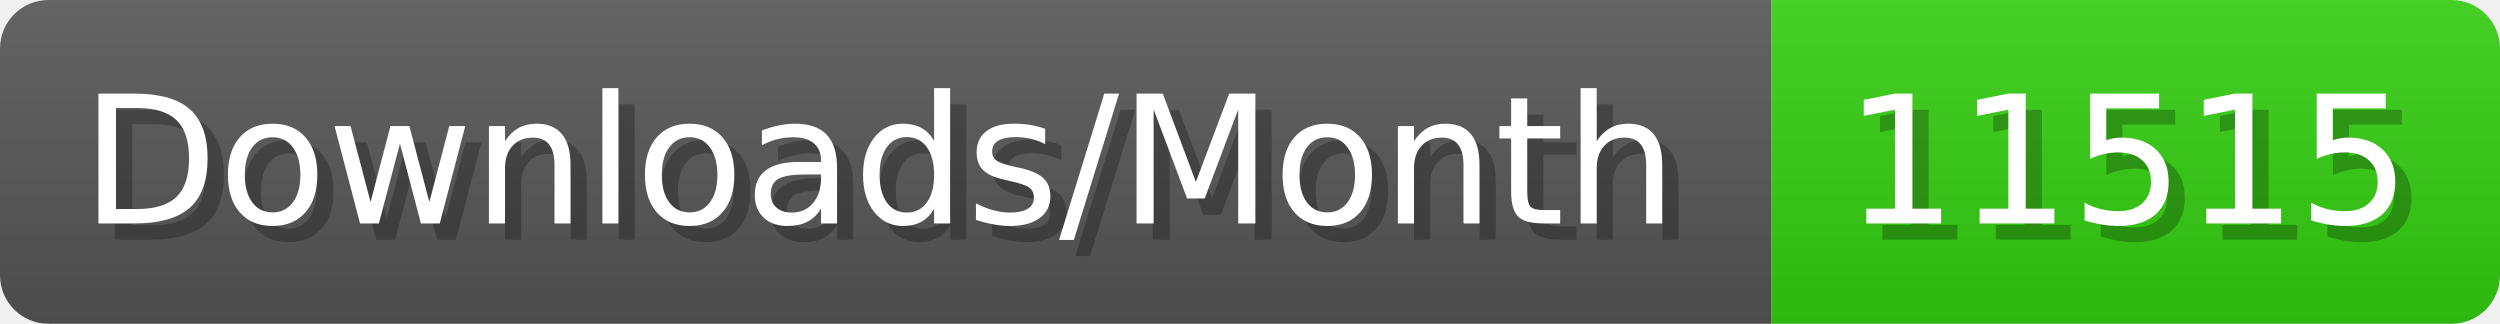
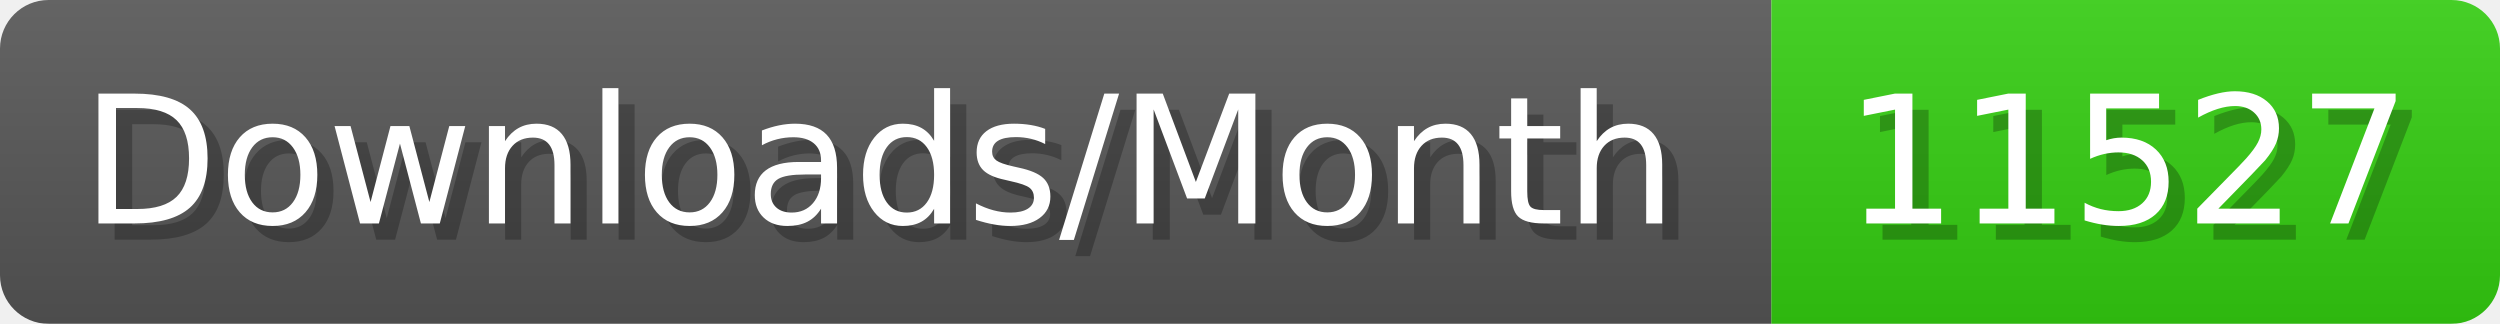
- <svg xmlns="http://www.w3.org/2000/svg" width="154.4" height="20" viewBox="0 0 1544 200" role="img" aria-label="Downloads/Month: 11515">
+ <svg xmlns="http://www.w3.org/2000/svg" width="154.4" height="20" viewBox="0 0 1544 200" role="img" aria-label="Downloads/Month: 11527">
  <linearGradient id="YlXUI" x2="0" y2="100%">
    <stop offset="0" stop-opacity=".1" stop-color="#EEE" />
    <stop offset="1" stop-opacity=".1" />
  </linearGradient>
  <mask id="JHhop">
    <rect width="1544" height="200" rx="30" fill="#FFF" />
  </mask>
  <g mask="url(#JHhop)">
    <rect width="1094" height="200" fill="#555" />
    <rect width="450" height="200" fill="#3C1" x="1094" />
    <rect width="1544" height="200" fill="url(#YlXUI)" />
  </g>
  <g aria-hidden="true" fill="#fff" text-anchor="start" font-family="Verdana,DejaVu Sans,sans-serif" font-size="110">
    <text x="60" y="148" textLength="994" fill="#000" opacity="0.25">Downloads/Month</text>
    <text x="50" y="138" textLength="994">Downloads/Month</text>
-     <text x="1149" y="148" textLength="350" fill="#000" opacity="0.25">11515</text>
-     <text x="1139" y="138" textLength="350">11515</text>
+     <text x="1149" y="148" textLength="350" fill="#000" opacity="0.25">11527</text>
+     <text x="1139" y="138" textLength="350">11527</text>
  </g>
</svg>
